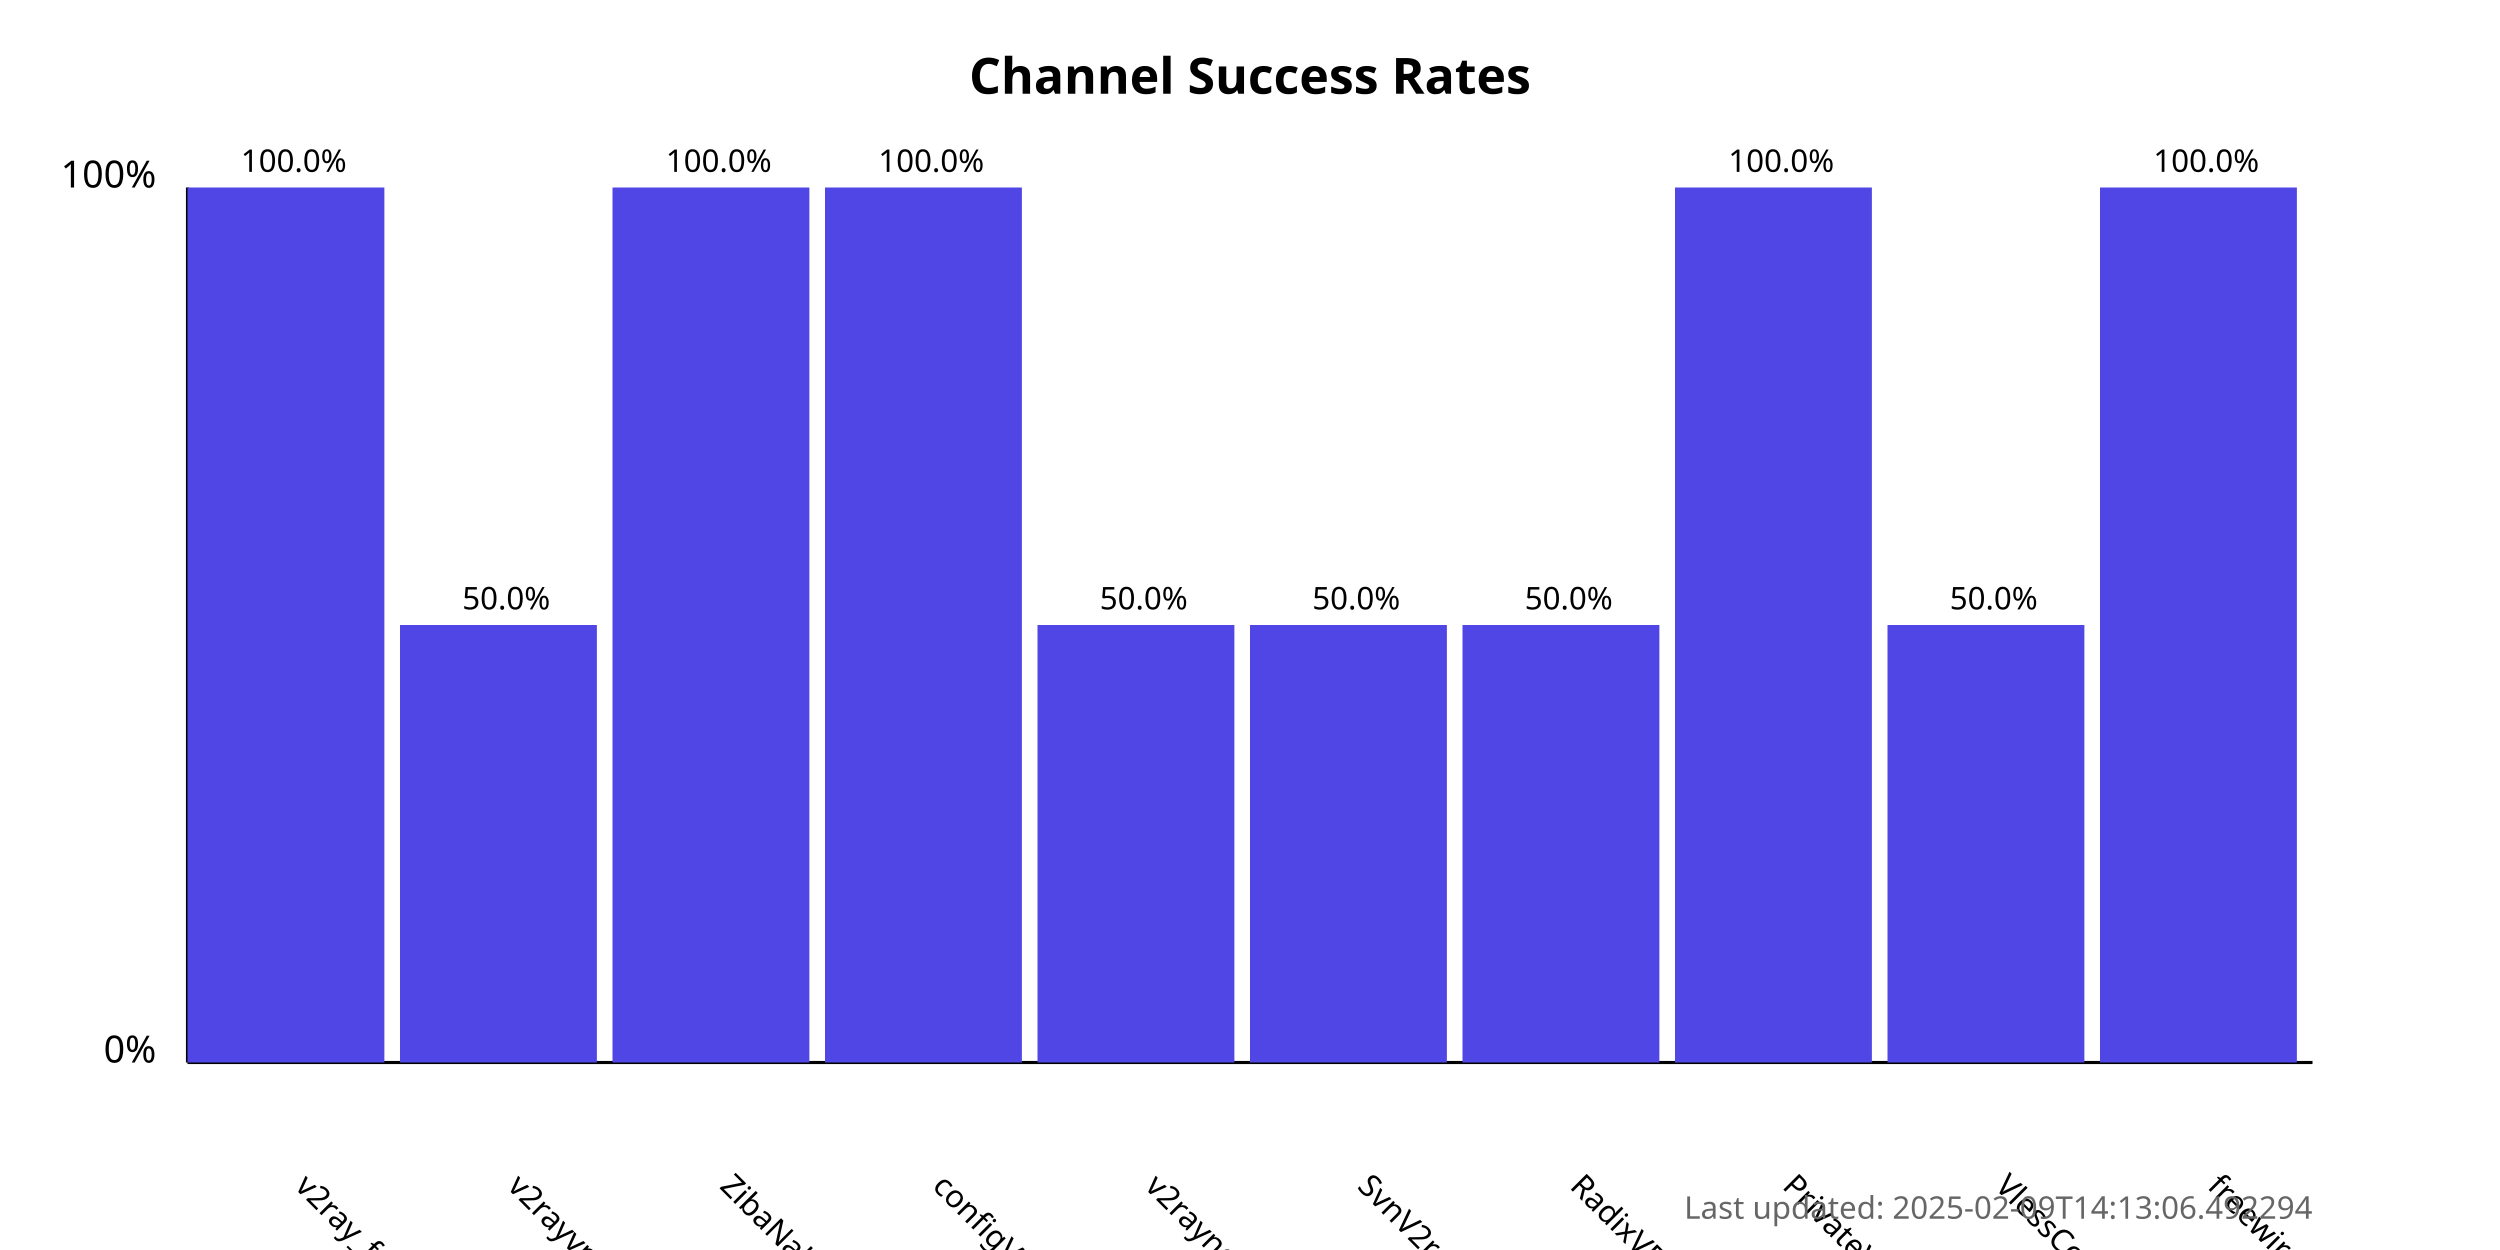
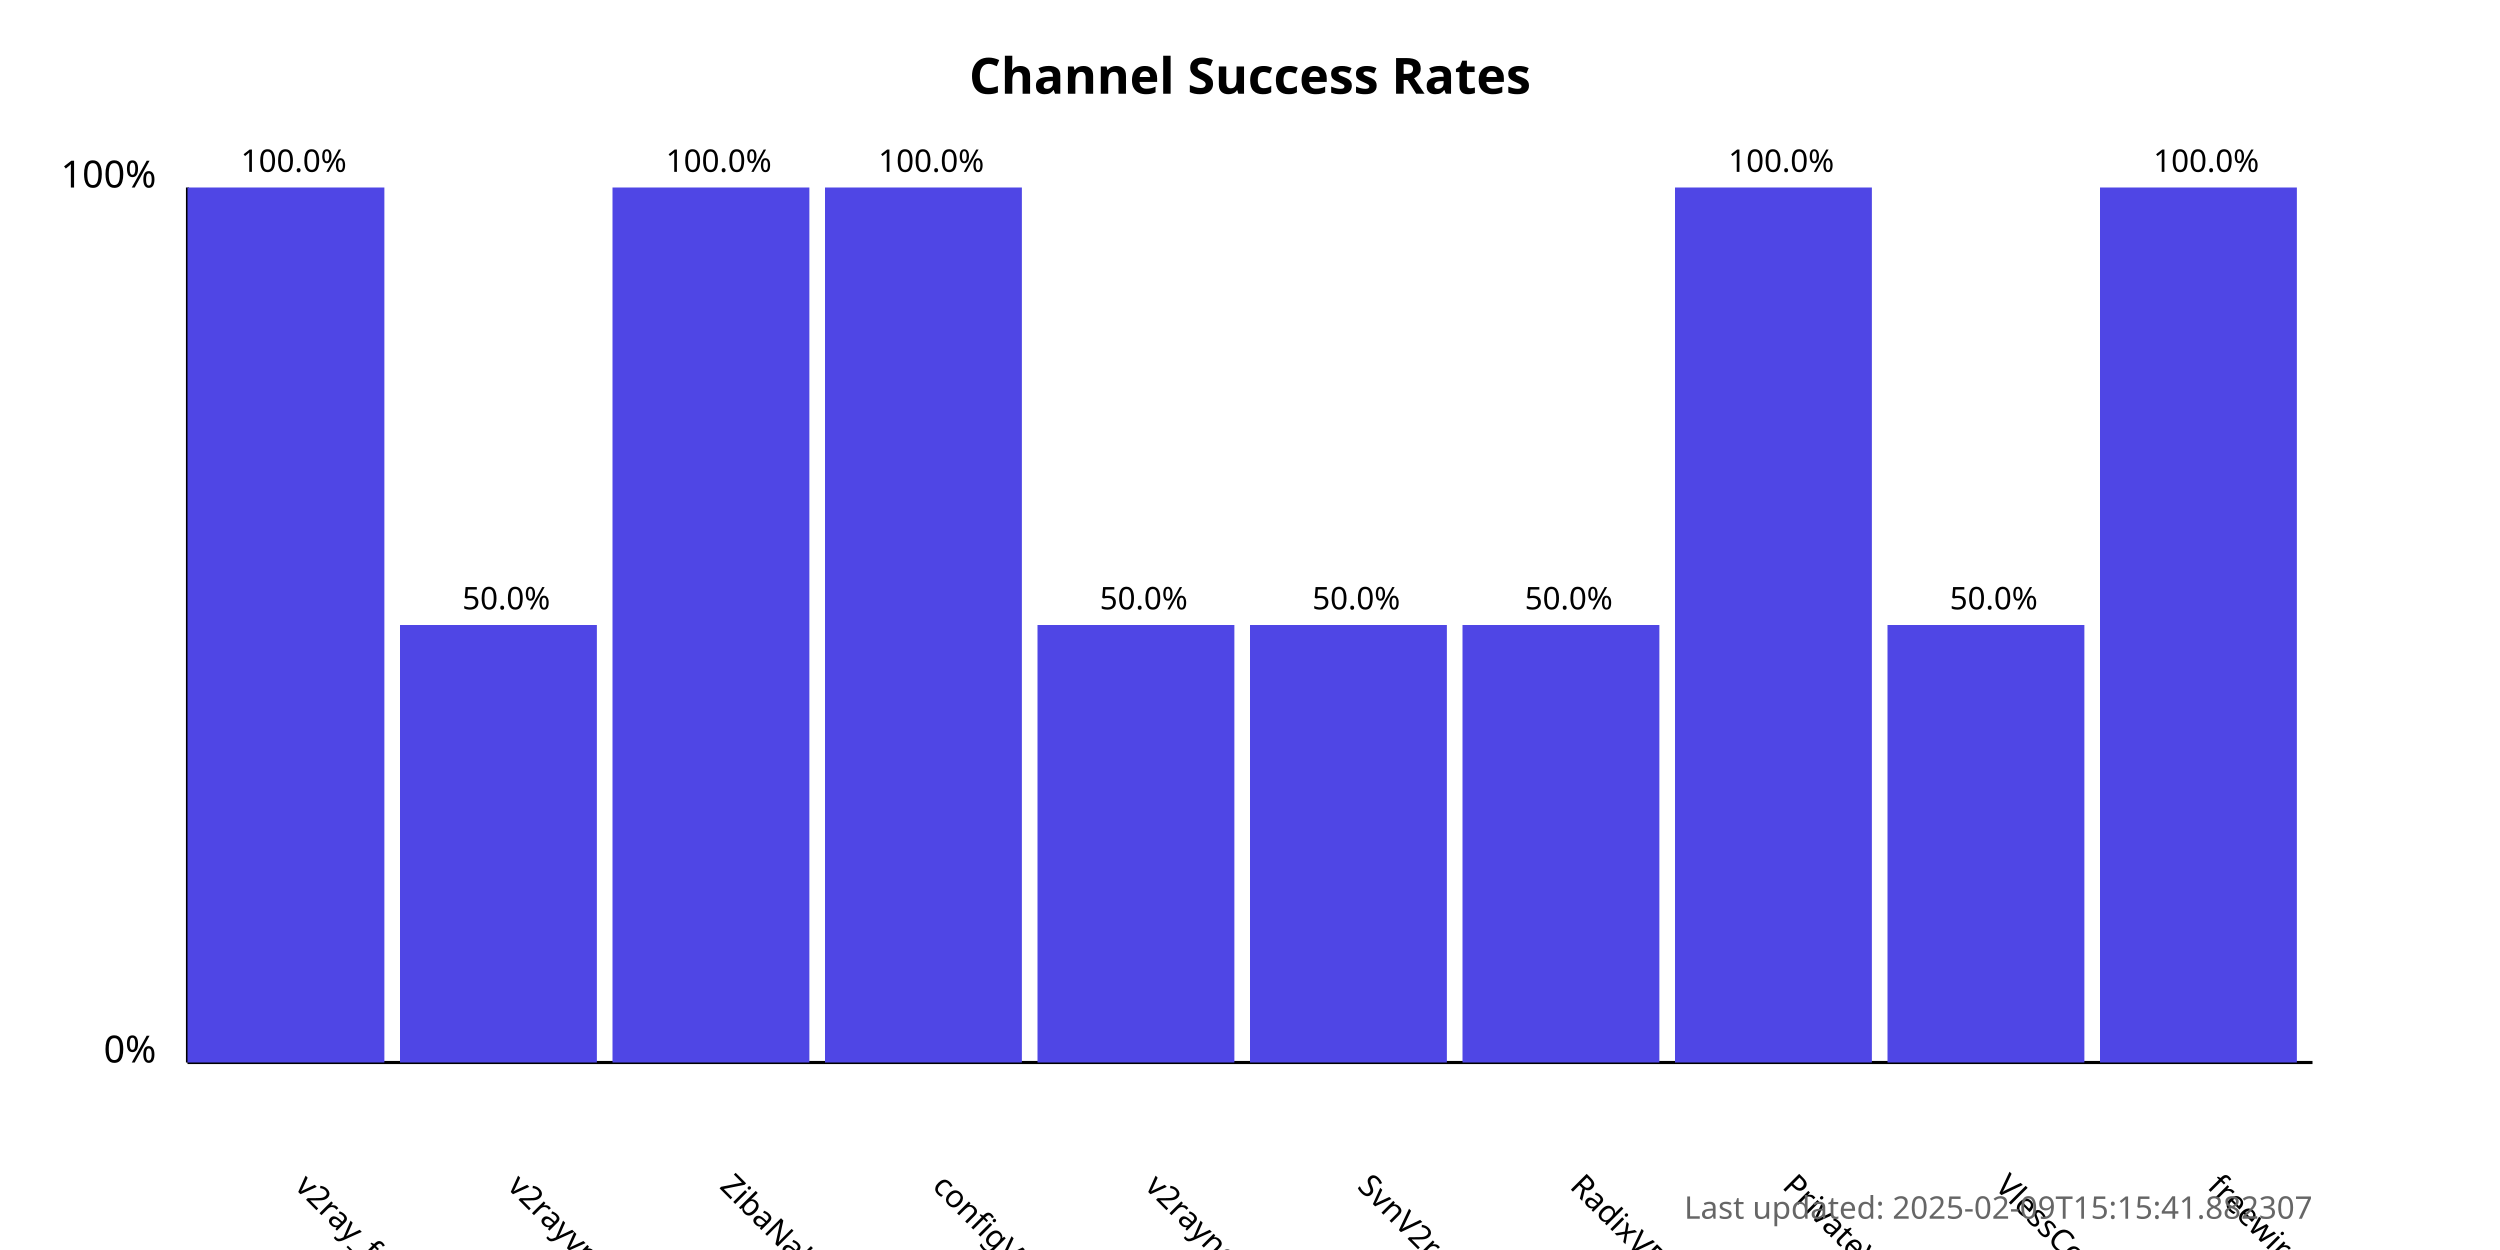
<svg xmlns="http://www.w3.org/2000/svg" width="800" height="400">
  <style>
            .chart-title { font: bold 16px sans-serif; }
            .axis-label { font: 12px sans-serif; }
            .tick-label { font: 10px sans-serif; }
            .bar { fill: #4f46e5; }
            .bar:hover { fill: #6366f1; }
            .timestamp { font: 10px sans-serif; fill: #666; }
        </style>
  <text x="400.0" y="30" text-anchor="middle" class="chart-title">
            Channel Success Rates
        </text>
  <line x1="60" y1="340" x2="60" y2="60" stroke="black" stroke-width="1" />
  <line x1="60" y1="340" x2="740" y2="340" stroke="black" stroke-width="1" />
  <text x="50" y="340" text-anchor="end" class="axis-label">0%</text>
  <text x="50" y="60" text-anchor="end" class="axis-label">100%</text>
  <g>
    <rect x="60" y="60.0" width="63.0" height="280.0" class="bar" />
    <text x="94.0" y="380" transform="rotate(45, 94.0, 380)" text-anchor="start" class="tick-label">
                v2ray_free_conf
            </text>
    <text x="94.0" y="55.0" text-anchor="middle" class="tick-label">
                100.0%
            </text>
  </g>
  <g>
    <rect x="128.0" y="200.0" width="63.0" height="140.0" class="bar" />
    <text x="162.0" y="380" transform="rotate(45, 162.0, 380)" text-anchor="start" class="tick-label">
                v2rayvpno
            </text>
    <text x="162.0" y="195.0" text-anchor="middle" class="tick-label">
                50.0%
            </text>
  </g>
  <g>
    <rect x="196.0" y="60.0" width="63.0" height="280.0" class="bar" />
    <text x="230.0" y="380" transform="rotate(45, 230.0, 380)" text-anchor="start" class="tick-label">
                ZibaNabz
            </text>
    <text x="230.0" y="55.0" text-anchor="middle" class="tick-label">
                100.0%
            </text>
  </g>
  <g>
    <rect x="264.0" y="60.0" width="63.0" height="280.0" class="bar" />
    <text x="298.0" y="380" transform="rotate(45, 298.0, 380)" text-anchor="start" class="tick-label">
                configV2rayForFree
            </text>
    <text x="298.0" y="55.0" text-anchor="middle" class="tick-label">
                100.0%
            </text>
  </g>
  <g>
    <rect x="332.0" y="200.0" width="63.0" height="140.0" class="bar" />
    <text x="366.0" y="380" transform="rotate(45, 366.0, 380)" text-anchor="start" class="tick-label">
                v2rayngvpn
            </text>
    <text x="366.0" y="195.0" text-anchor="middle" class="tick-label">
                50.0%
            </text>
  </g>
  <g>
    <rect x="400.0" y="200.0" width="63.0" height="140.0" class="bar" />
    <text x="434.0" y="380" transform="rotate(45, 434.0, 380)" text-anchor="start" class="tick-label">
                SvnV2ray
            </text>
    <text x="434.0" y="195.0" text-anchor="middle" class="tick-label">
                50.0%
            </text>
  </g>
  <g>
    <rect x="468.0" y="200.0" width="63.0" height="140.0" class="bar" />
    <text x="502.0" y="380" transform="rotate(45, 502.0, 380)" text-anchor="start" class="tick-label">
                RadixVPN
            </text>
    <text x="502.0" y="195.0" text-anchor="middle" class="tick-label">
                50.0%
            </text>
  </g>
  <g>
    <rect x="536.0" y="60.0" width="63.0" height="280.0" class="bar" />
    <text x="570.0" y="380" transform="rotate(45, 570.0, 380)" text-anchor="start" class="tick-label">
                PrivateVPNs
            </text>
    <text x="570.0" y="55.0" text-anchor="middle" class="tick-label">
                100.0%
            </text>
  </g>
  <g>
    <rect x="604.0" y="200.0" width="63.0" height="140.0" class="bar" />
    <text x="638.0" y="380" transform="rotate(45, 638.0, 380)" text-anchor="start" class="tick-label">
                VlessConfig
            </text>
    <text x="638.0" y="195.0" text-anchor="middle" class="tick-label">
                50.0%
            </text>
  </g>
  <g>
    <rect x="672.0" y="60.0" width="63.0" height="280.0" class="bar" />
    <text x="706.0" y="380" transform="rotate(45, 706.0, 380)" text-anchor="start" class="tick-label">
                freewireguard
            </text>
    <text x="706.0" y="55.0" text-anchor="middle" class="tick-label">
                100.0%
            </text>
  </g>
  <text x="740" y="390" text-anchor="end" class="timestamp">
-             Last updated: 2025-02-09T14:13:06.492294
+             Last updated: 2025-02-09T15:15:41.882307
        </text>
</svg>
